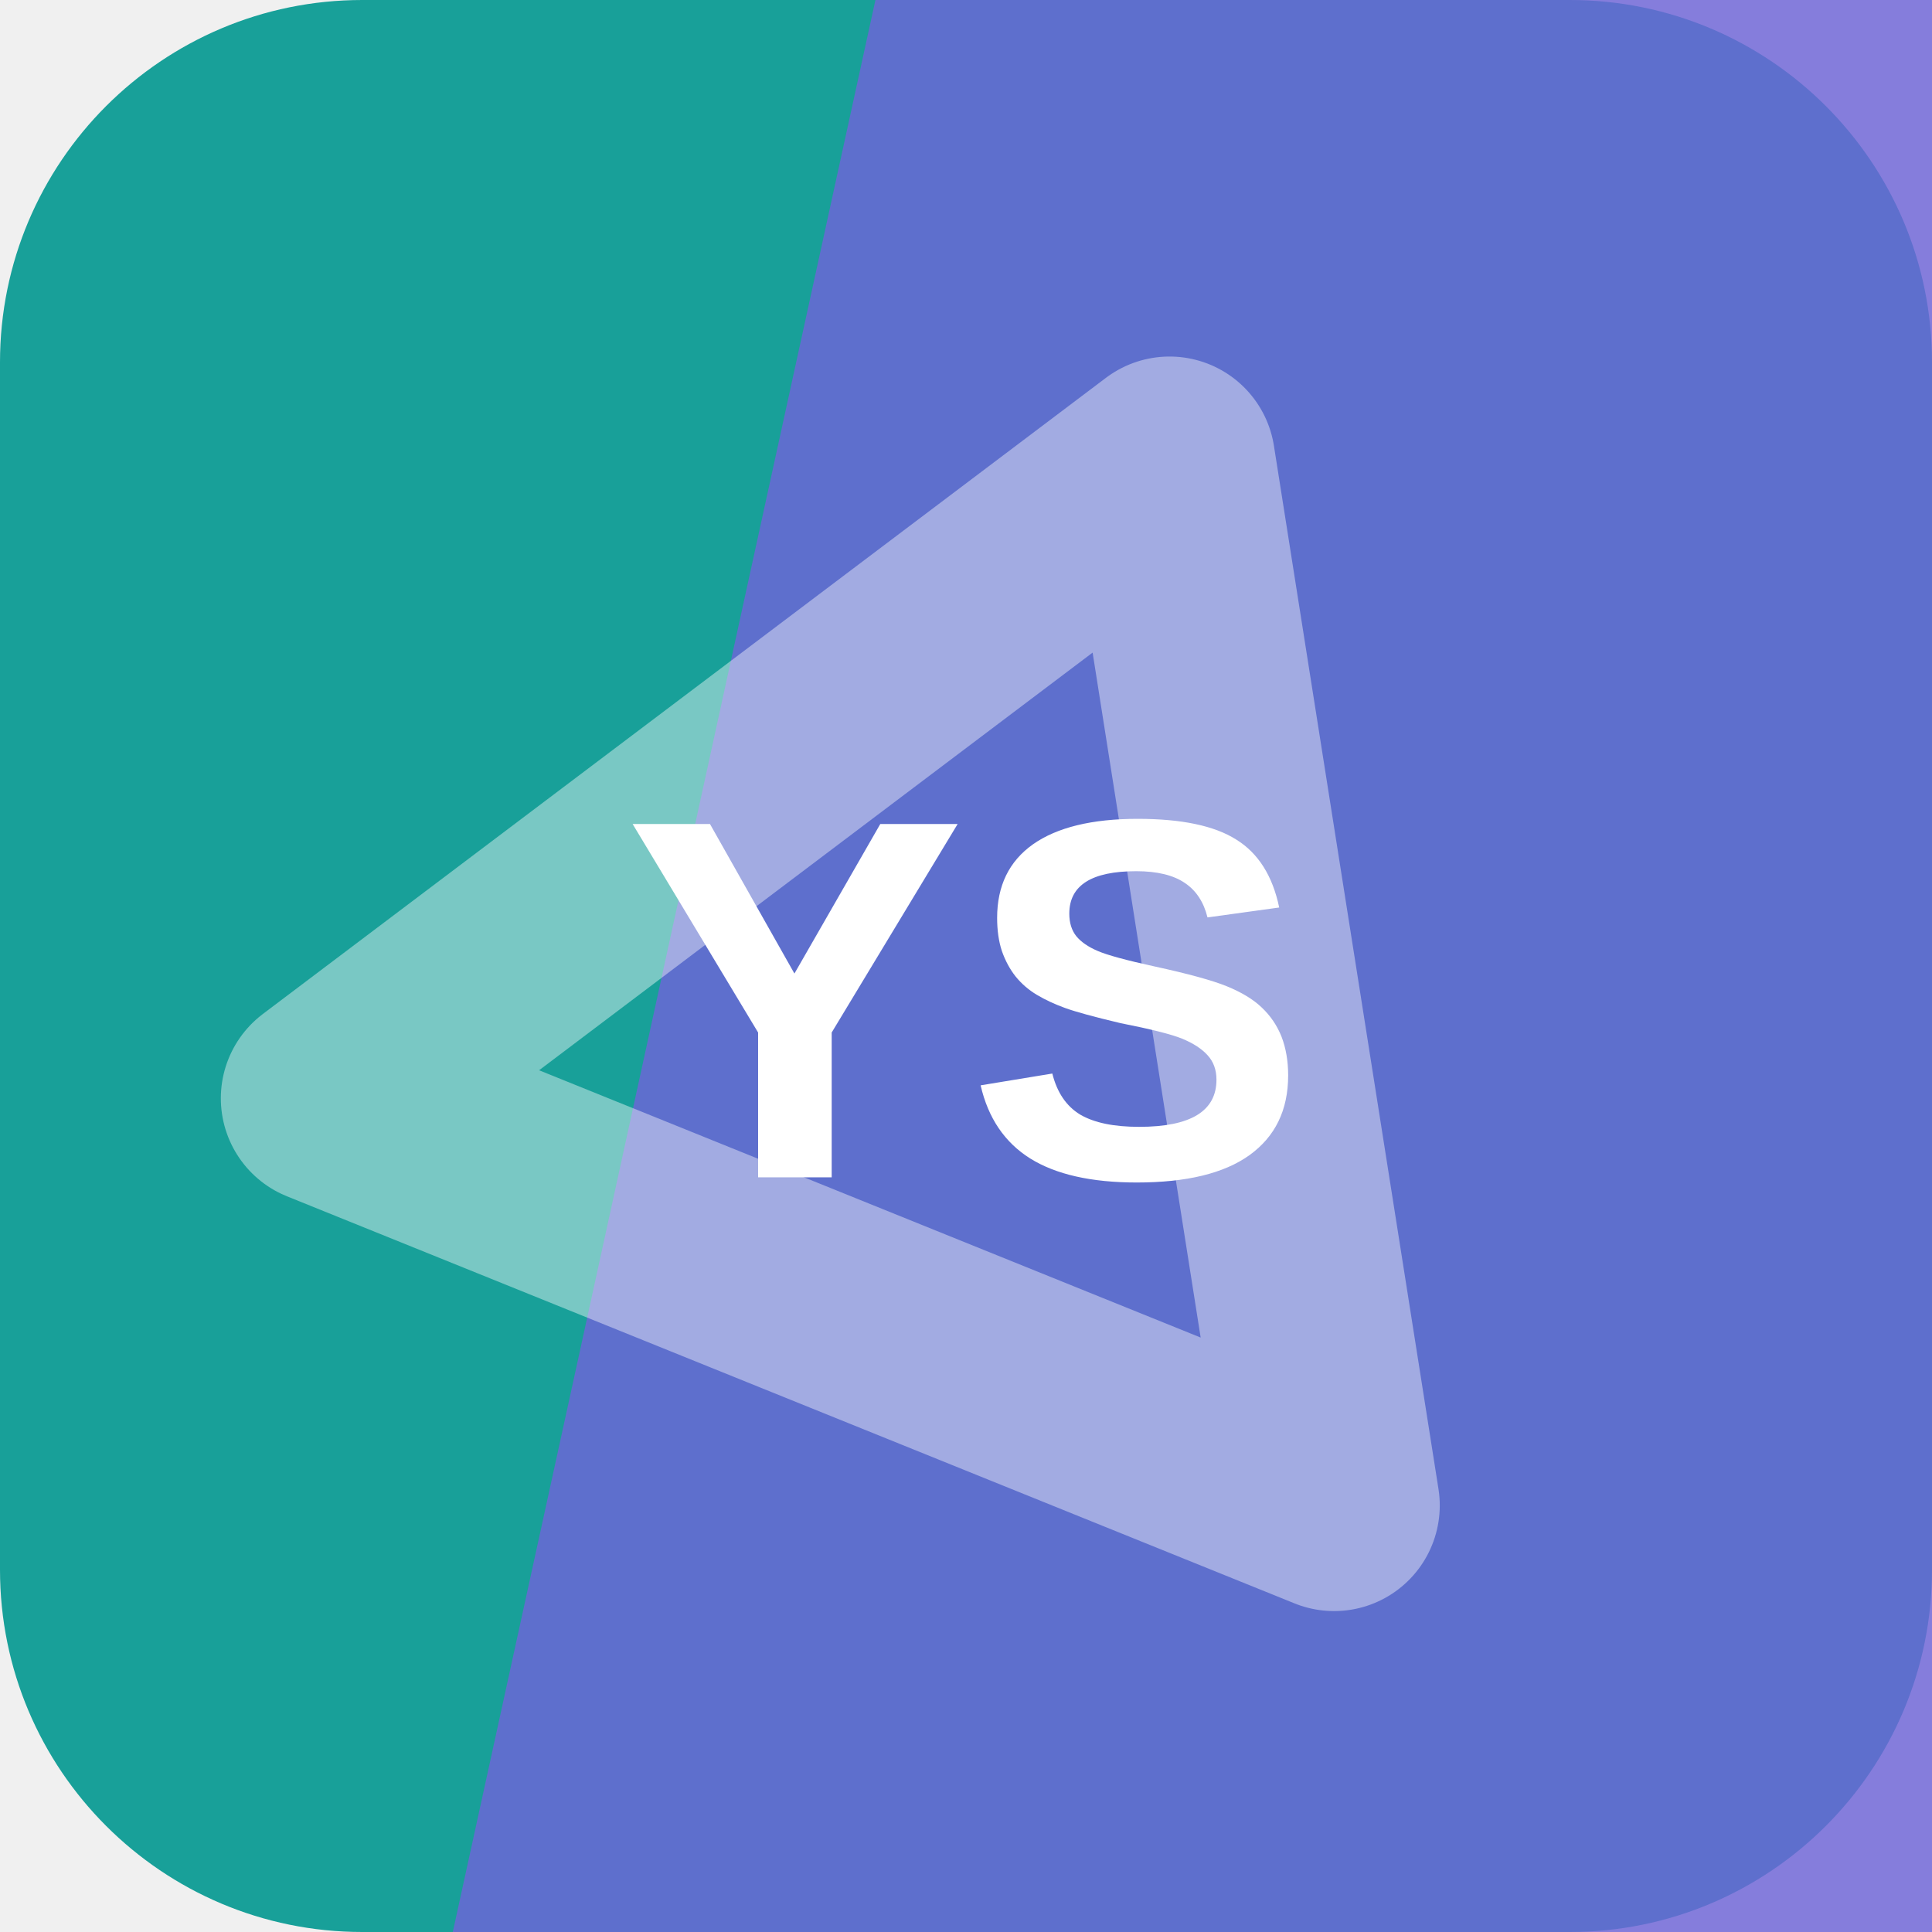
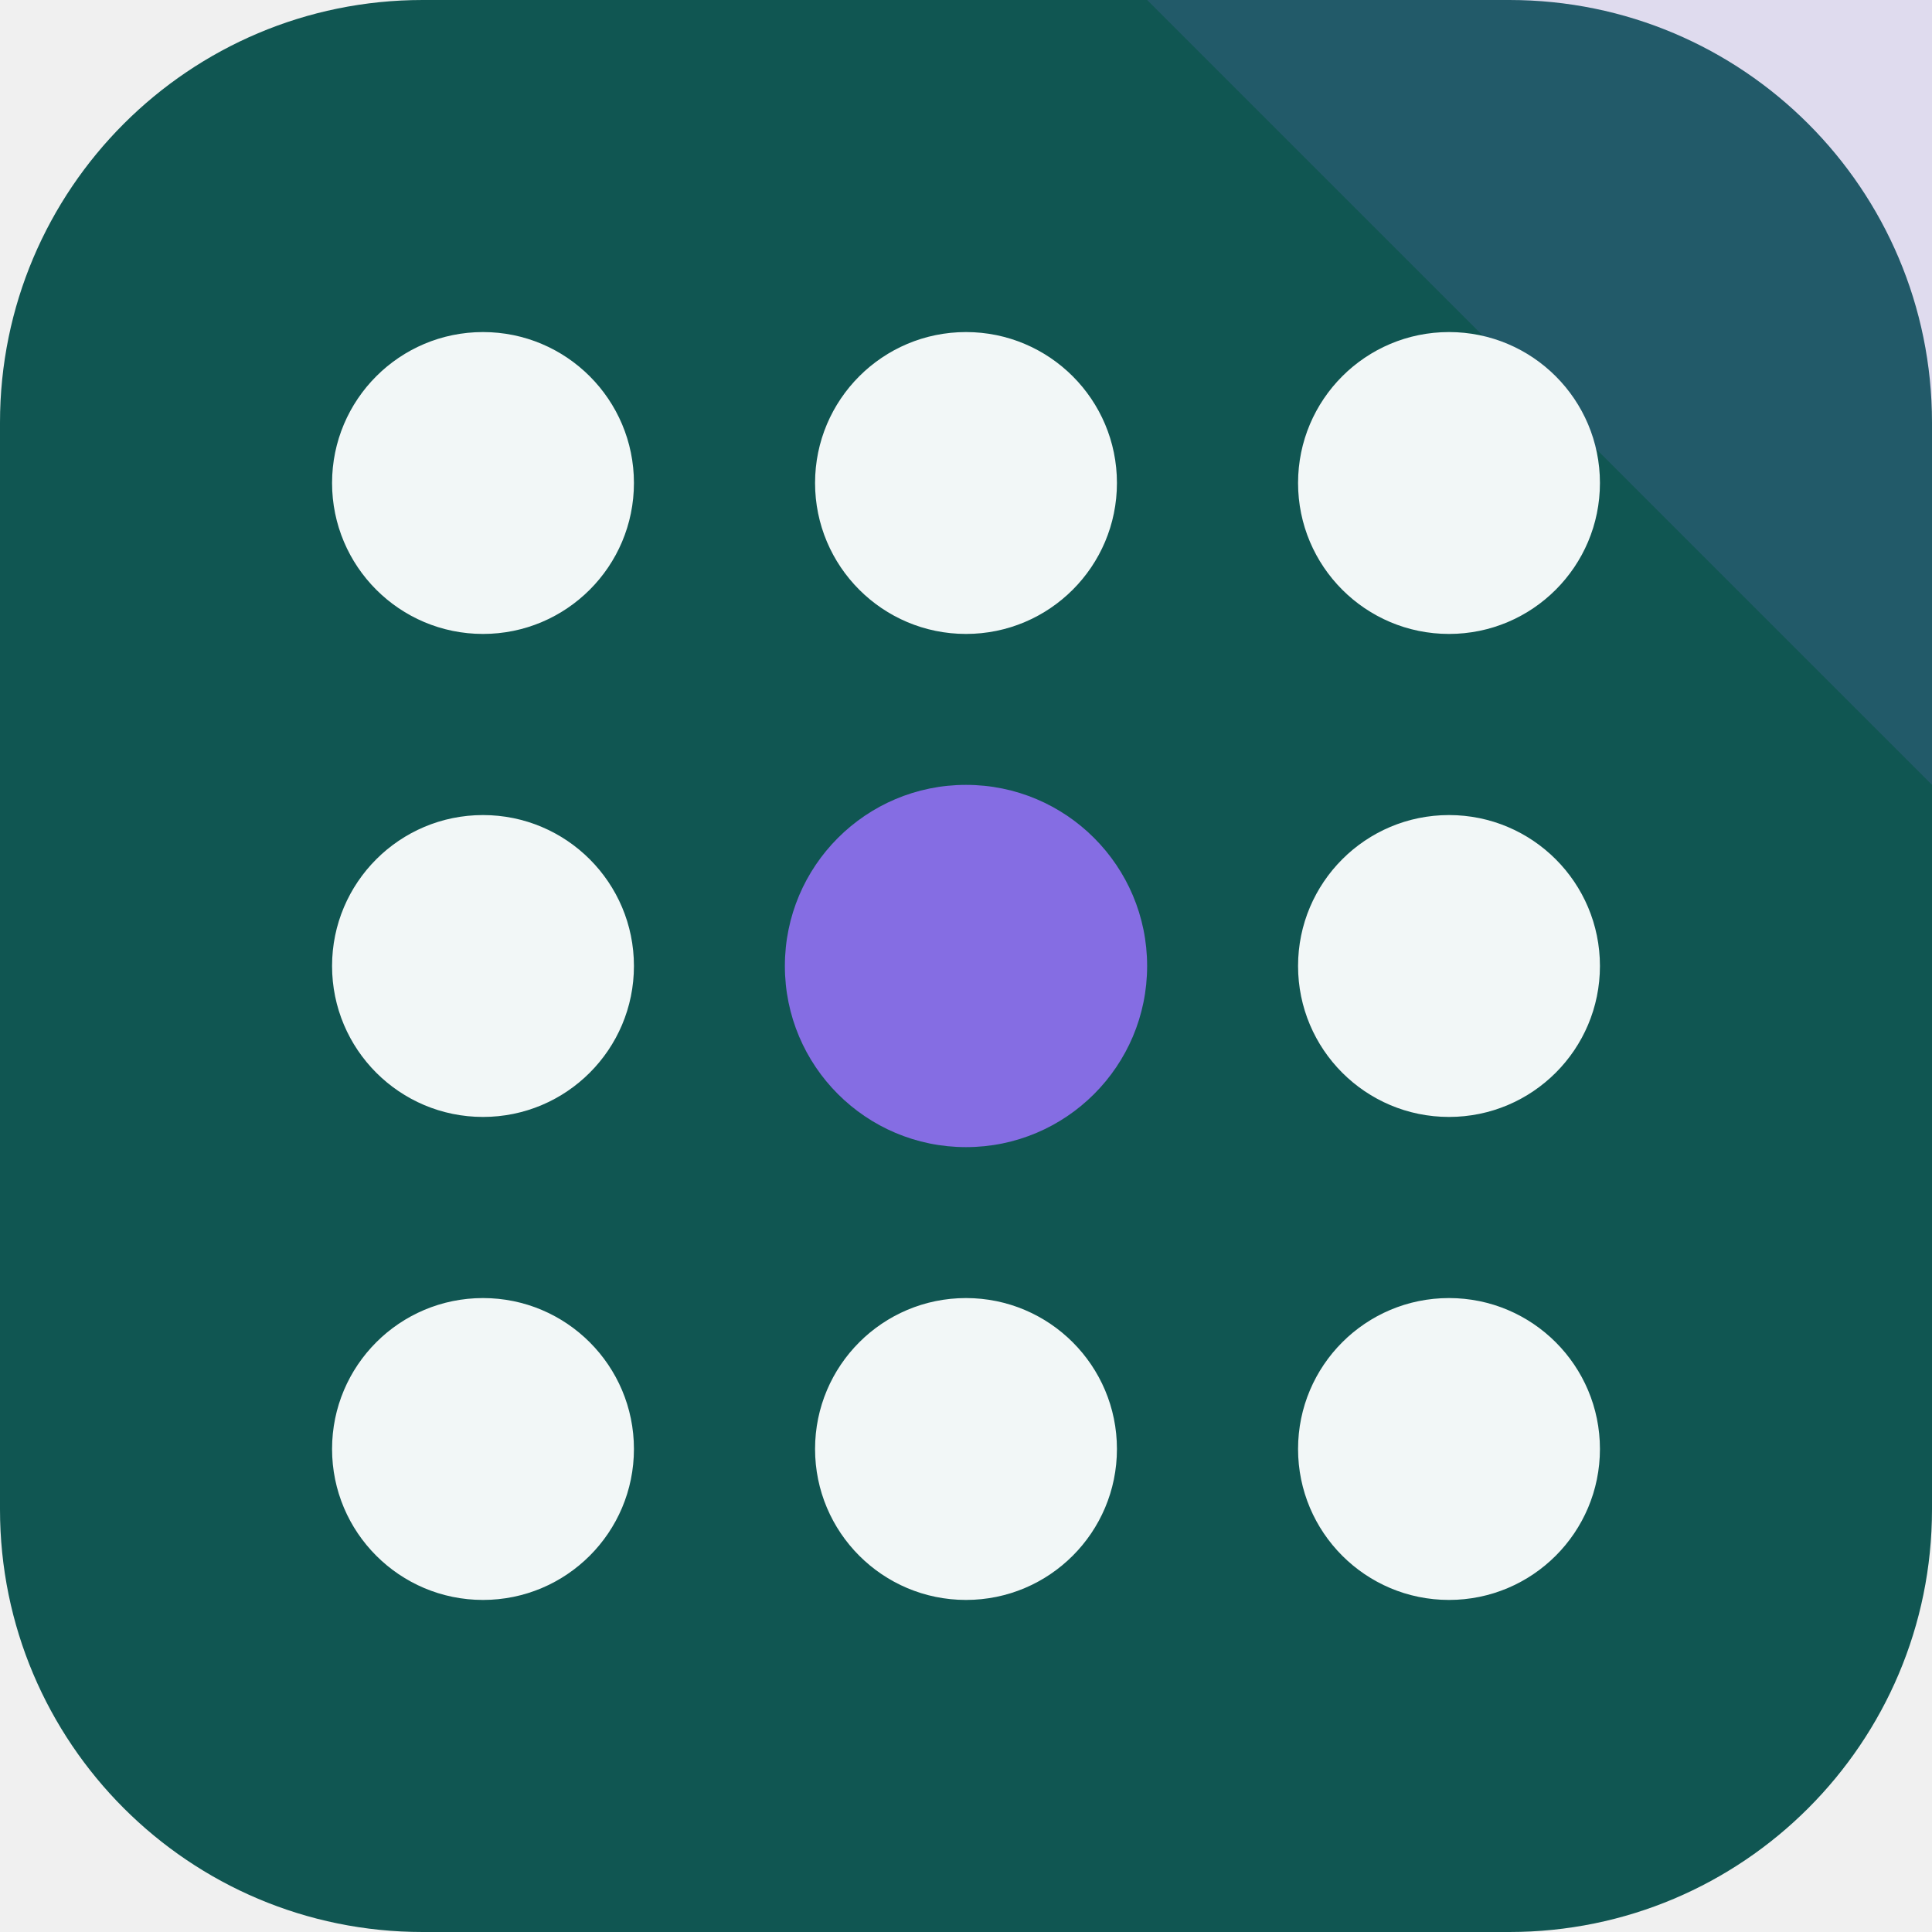
<svg xmlns="http://www.w3.org/2000/svg" width="64" height="64" viewBox="0 0 64 64" role="img">
-   <rect width="64" height="64" rx="12" fill="hsl(177 74% 36%)" />
-   <path d="M29 0h35v64H15Z" fill="hsl(245 60% 62%)" opacity="0.82" />
-   <g transform="rotate(202 32 32)" opacity="0.42">
-     <path d="M14 20h36L32 50Z" fill="none" stroke="#ffffff" stroke-width="7" stroke-linejoin="round" />
+   <rect width="64" height="64" rx="14" fill="hsl(177 68% 20%)" />
+   <path d="M64 0v26L38 0Z" fill="hsl(252 68% 66%)" opacity="0.16" />
+   <g transform="rotate(180 32 32)">
+     <circle cx="16" cy="16" r="5" fill="hsl(177 24% 96%)" />
+     <circle cx="32" cy="16" r="5" fill="hsl(177 24% 96%)" />
+     <circle cx="48" cy="16" r="5" fill="hsl(177 24% 96%)" />
+     <circle cx="16" cy="32" r="5" fill="hsl(177 24% 96%)" />
+     <circle cx="32" cy="32" r="6" fill="hsl(252 68% 66%)" />
+     <circle cx="48" cy="32" r="5" fill="hsl(177 24% 96%)" />
+     <circle cx="16" cy="48" r="5" fill="hsl(177 24% 96%)" />
+     <circle cx="32" cy="48" r="5" fill="hsl(177 24% 96%)" />
+     <circle cx="48" cy="48" r="5" fill="hsl(177 24% 96%)" />
  </g>
-   <text x="32" y="39" text-anchor="middle" fill="#ffffff" font-family="Arial,Helvetica,sans-serif" font-size="17" font-weight="700" letter-spacing="0">YS</text>
</svg>
